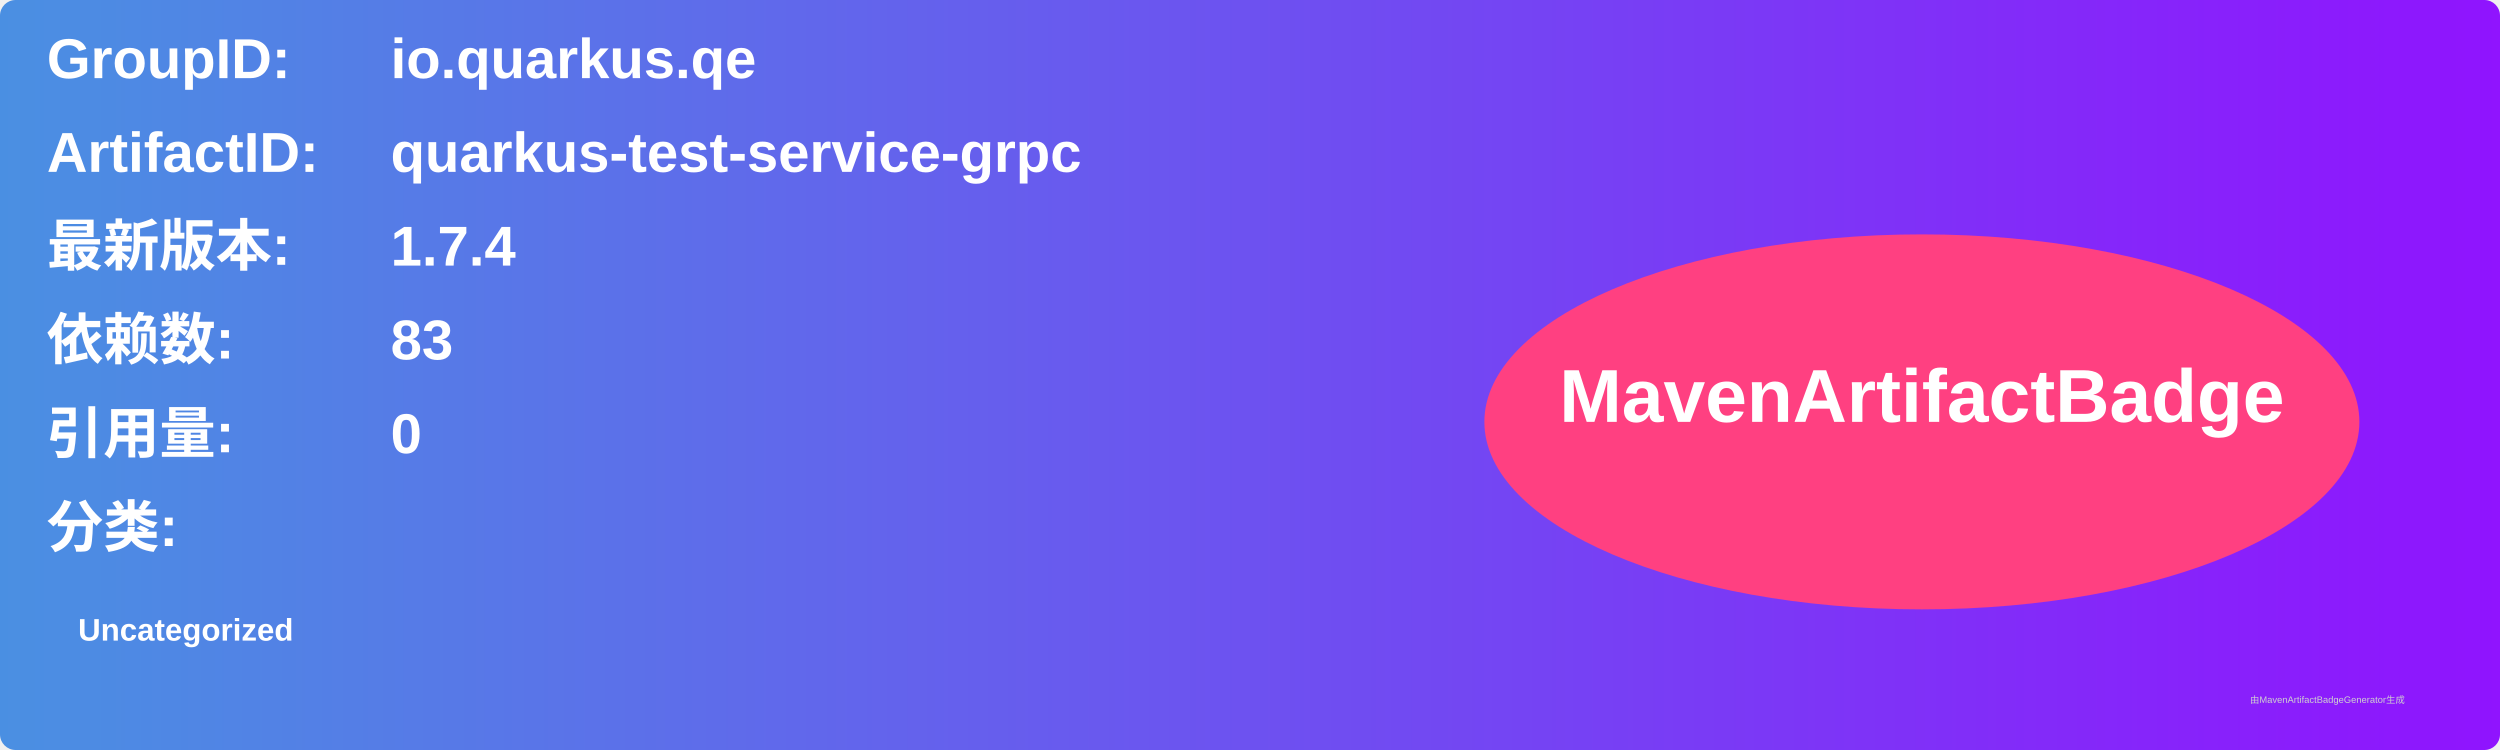
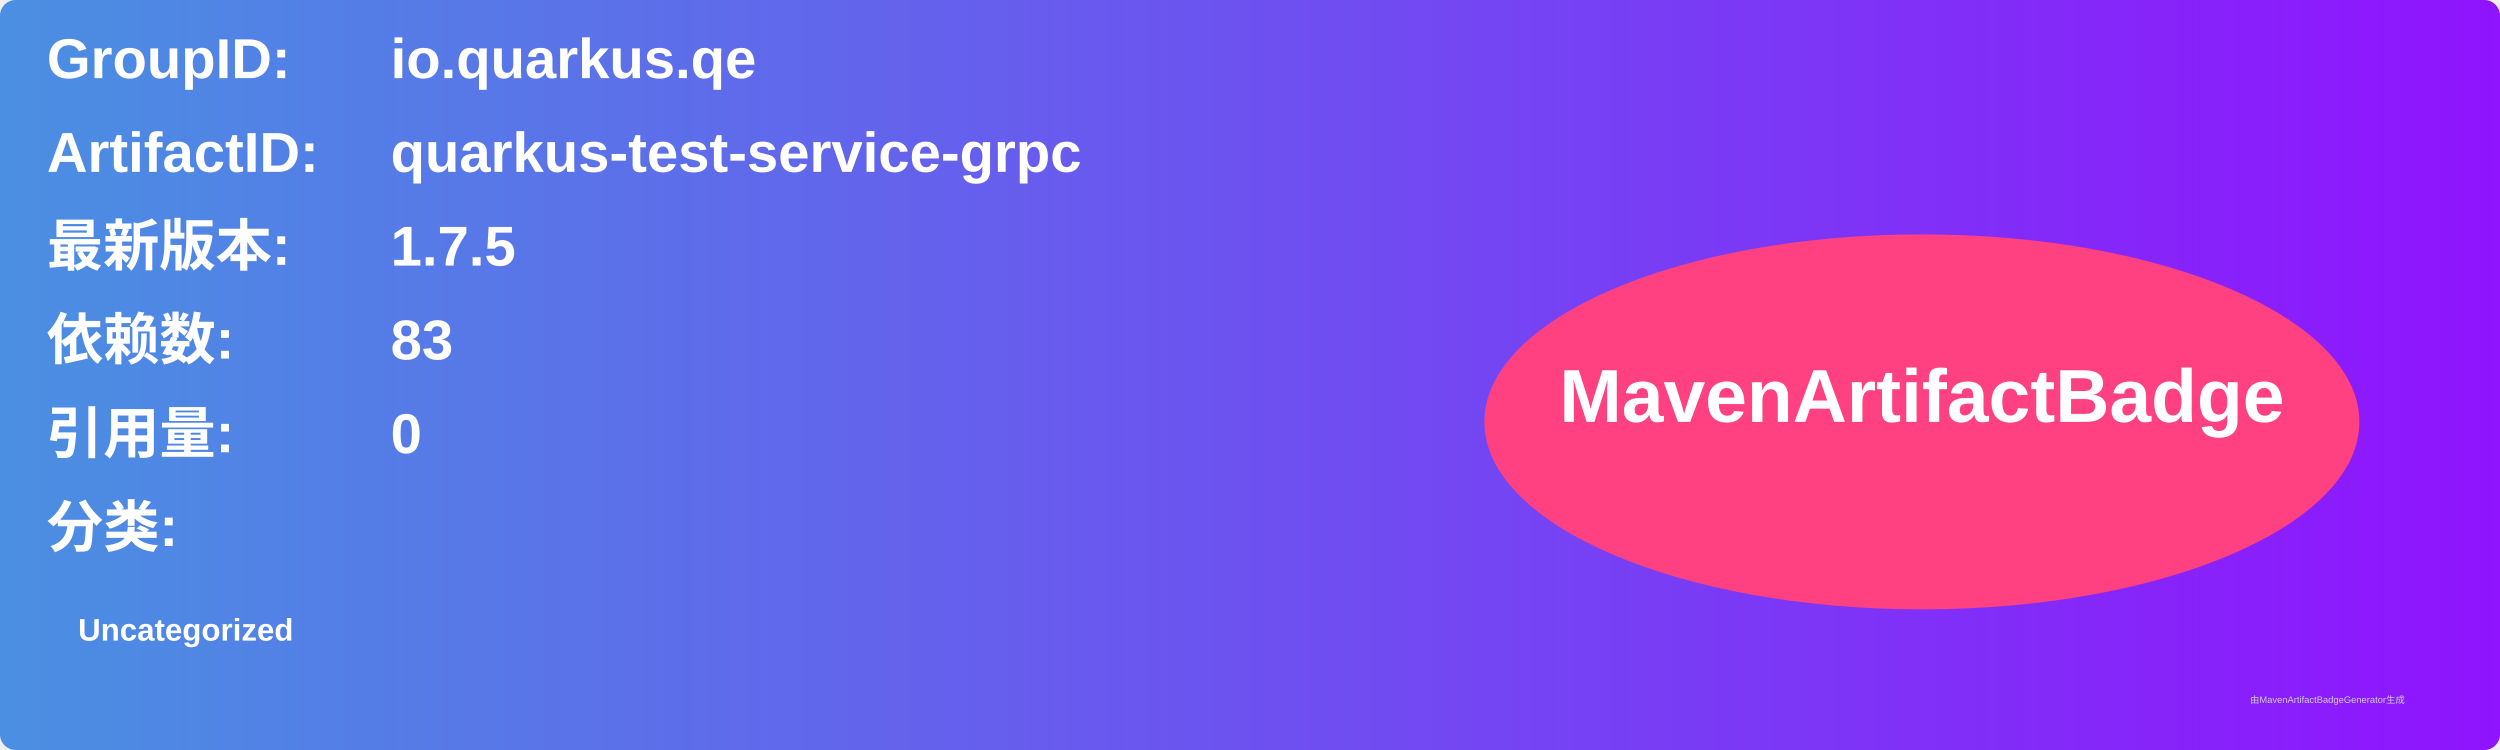
<svg xmlns="http://www.w3.org/2000/svg" width="800" height="240" viewBox="0 0 800 240">
  <linearGradient id="grad" x1="0%" y1="0%" x2="100%" y2="0%">
    <stop offset="0%" stop-color="#4a90e2" />
    <stop offset="100%" stop-color="#9013fe" />
  </linearGradient>
  <rect width="100%" height="100%" rx="5" ry="5" fill="url(#grad)" />
  <g transform="translate(15, 15)">
    <text x="0" y="10" font-family="Arial" font-size="18" fill="white" font-weight="bold" width="260">GroupID:</text>
    <text x="110" y="10" font-family="Arial" font-size="18" fill="white" font-weight="bold" width="460">io.quarkus.qe</text>
    <text x="0" y="40" font-family="Arial" font-size="18" fill="white" font-weight="bold" width="260">ArtifactID:</text>
    <text x="110" y="40" font-family="Arial" font-size="18" fill="white" font-weight="bold" width="460">quarkus-test-service-grpc</text>
    <text x="0" y="70" font-family="Arial" font-size="18" fill="white" font-weight="bold">最新版本:</text>
    <text x="110" y="70" font-family="Arial" font-size="18" fill="white" font-weight="bold">
-       <tspan font-weight="bold">1.7.4</tspan>
+       <tspan font-weight="bold">1.7.5</tspan>
    </text>
    <text x="0" y="100" font-family="Arial" font-size="18" fill="white" font-weight="bold">依赖数: </text>
    <text x="110" y="100" font-family="Arial" font-size="18" fill="white">
      <tspan font-weight="bold">83</tspan>
    </text>
    <text x="0" y="130" font-family="Arial" font-size="18" fill="white" font-weight="bold">引用量: </text>
    <text x="110" y="130" font-family="Arial" font-size="18" fill="white">
      <tspan font-weight="bold">0</tspan>
    </text>
    <text x="0" y="160" font-family="Arial" font-size="18" fill="white" font-weight="bold">分类:</text>
    <text x="10" y="190" font-family="Arial" font-size="10" fill="white">
      <tspan font-weight="bold">Uncategorized</tspan>
    </text>
    <ellipse cx="600" cy="120" rx="140" ry="60" fill="#ff4081" />
    <text x="600" y="120" text-anchor="middle" font-family="Arial" font-size="24" fill="white" font-weight="bold">MavenArtifactBadge</text>
  </g>
  <text x="720" y="225" font-family="Arial" font-size="3" fill="#d0d0d0">由MavenArtifactBadgeGenerator生成</text>
</svg>
